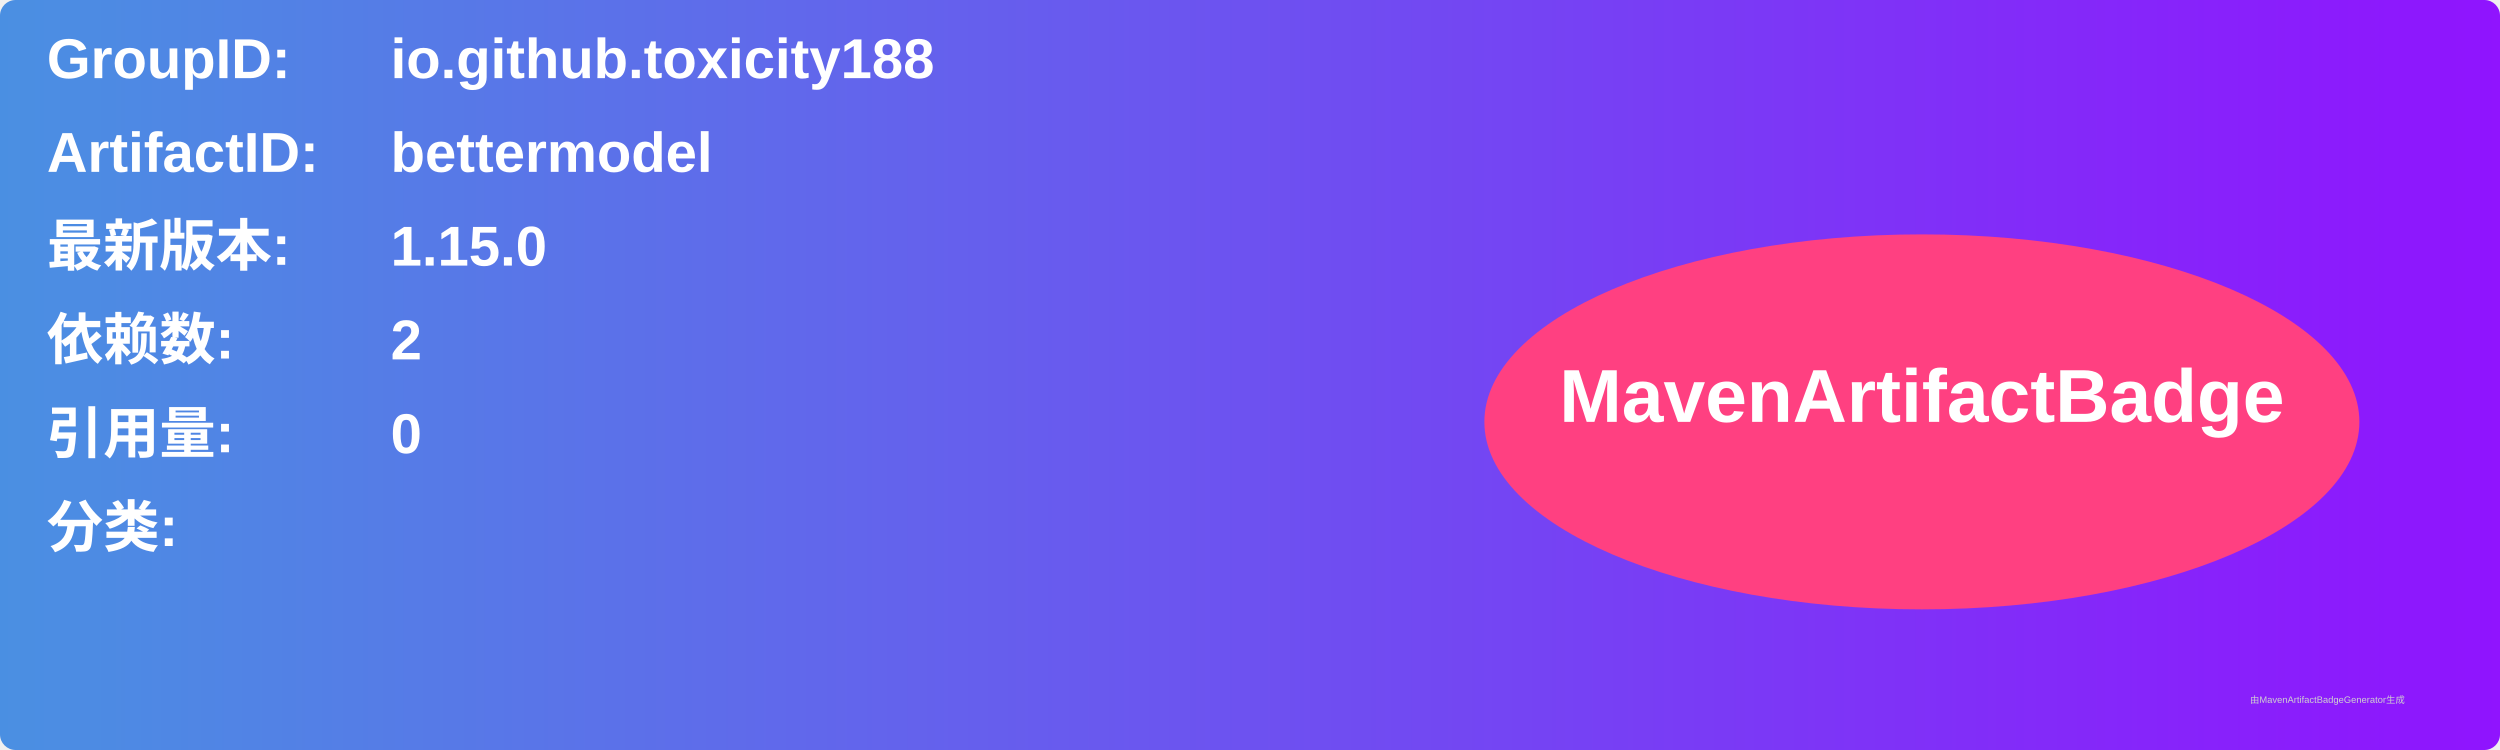
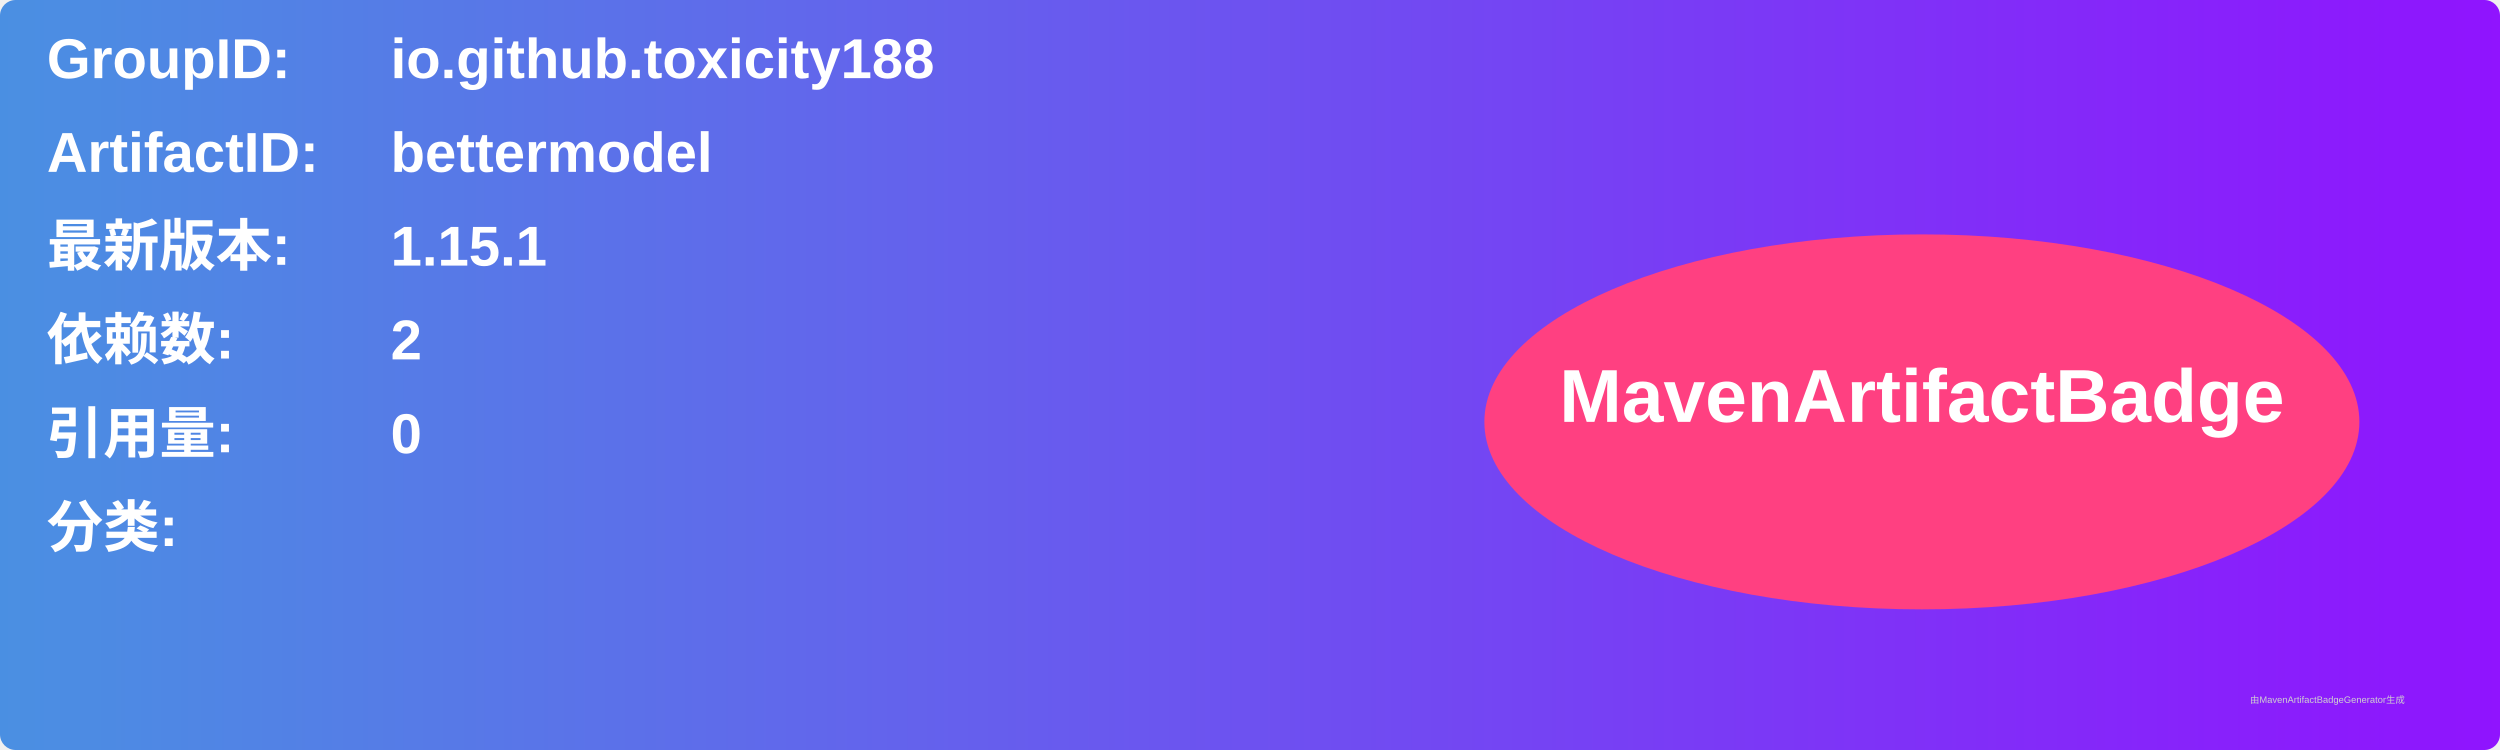
<svg xmlns="http://www.w3.org/2000/svg" width="800" height="240" viewBox="0 0 800 240">
  <linearGradient id="grad" x1="0%" y1="0%" x2="100%" y2="0%">
    <stop offset="0%" stop-color="#4a90e2" />
    <stop offset="100%" stop-color="#9013fe" />
  </linearGradient>
  <rect width="100%" height="100%" rx="5" ry="5" fill="url(#grad)" />
  <g transform="translate(15, 15)">
    <text x="0" y="10" font-family="Arial" font-size="18" fill="white" font-weight="bold" width="260">GroupID:</text>
    <text x="110" y="10" font-family="Arial" font-size="18" fill="white" font-weight="bold" width="460">io.github.toxicity188</text>
    <text x="0" y="40" font-family="Arial" font-size="18" fill="white" font-weight="bold" width="260">ArtifactID:</text>
    <text x="110" y="40" font-family="Arial" font-size="18" fill="white" font-weight="bold" width="460">bettermodel</text>
    <text x="0" y="70" font-family="Arial" font-size="18" fill="white" font-weight="bold">最新版本:</text>
    <text x="110" y="70" font-family="Arial" font-size="18" fill="white" font-weight="bold">
-       <tspan font-weight="bold">1.15.0</tspan>
+       <tspan font-weight="bold">1.15.1</tspan>
    </text>
    <text x="0" y="100" font-family="Arial" font-size="18" fill="white" font-weight="bold">依赖数: </text>
    <text x="110" y="100" font-family="Arial" font-size="18" fill="white">
      <tspan font-weight="bold">2</tspan>
    </text>
    <text x="0" y="130" font-family="Arial" font-size="18" fill="white" font-weight="bold">引用量: </text>
    <text x="110" y="130" font-family="Arial" font-size="18" fill="white">
      <tspan font-weight="bold">0</tspan>
    </text>
    <text x="0" y="160" font-family="Arial" font-size="18" fill="white" font-weight="bold">分类:</text>
    <text x="10" y="190" font-family="Arial" font-size="10" fill="white">
      <tspan font-weight="bold" />
    </text>
    <ellipse cx="600" cy="120" rx="140" ry="60" fill="#ff4081" />
    <text x="600" y="120" text-anchor="middle" font-family="Arial" font-size="24" fill="white" font-weight="bold">MavenArtifactBadge</text>
  </g>
  <text x="720" y="225" font-family="Arial" font-size="3" fill="#d0d0d0">由MavenArtifactBadgeGenerator生成</text>
</svg>
